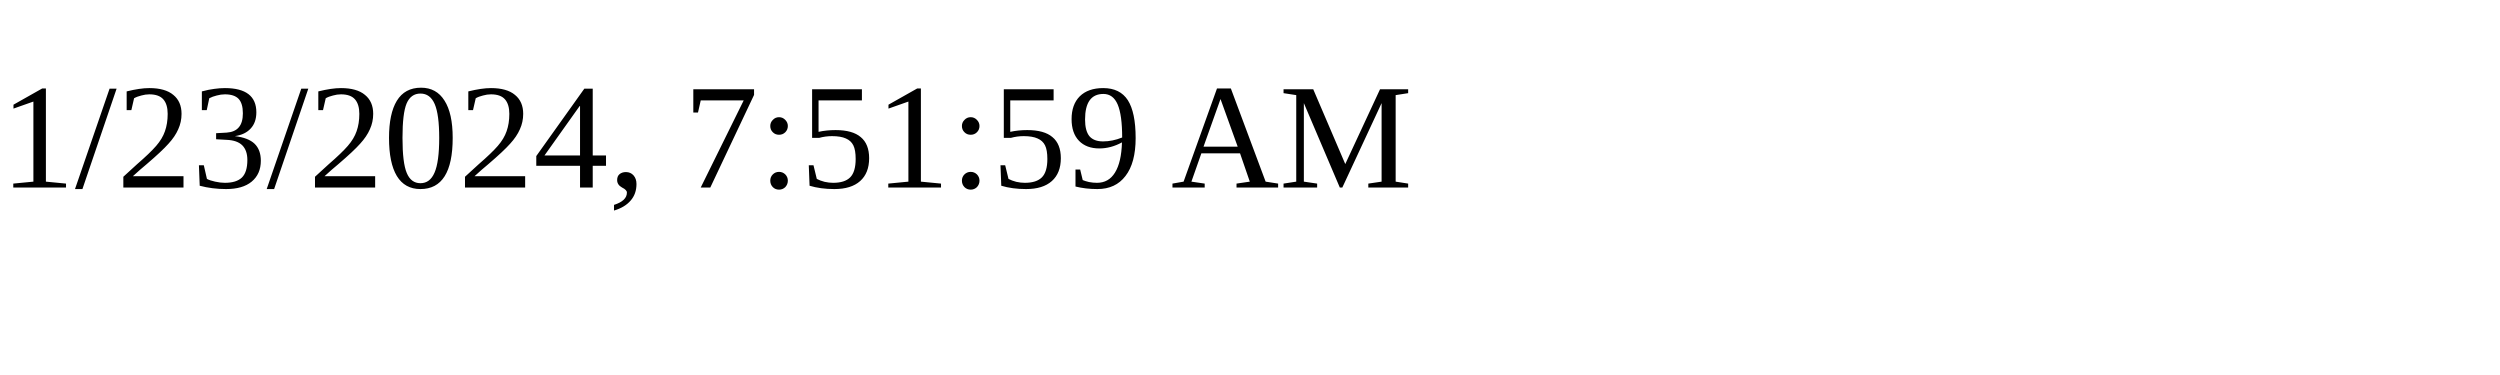
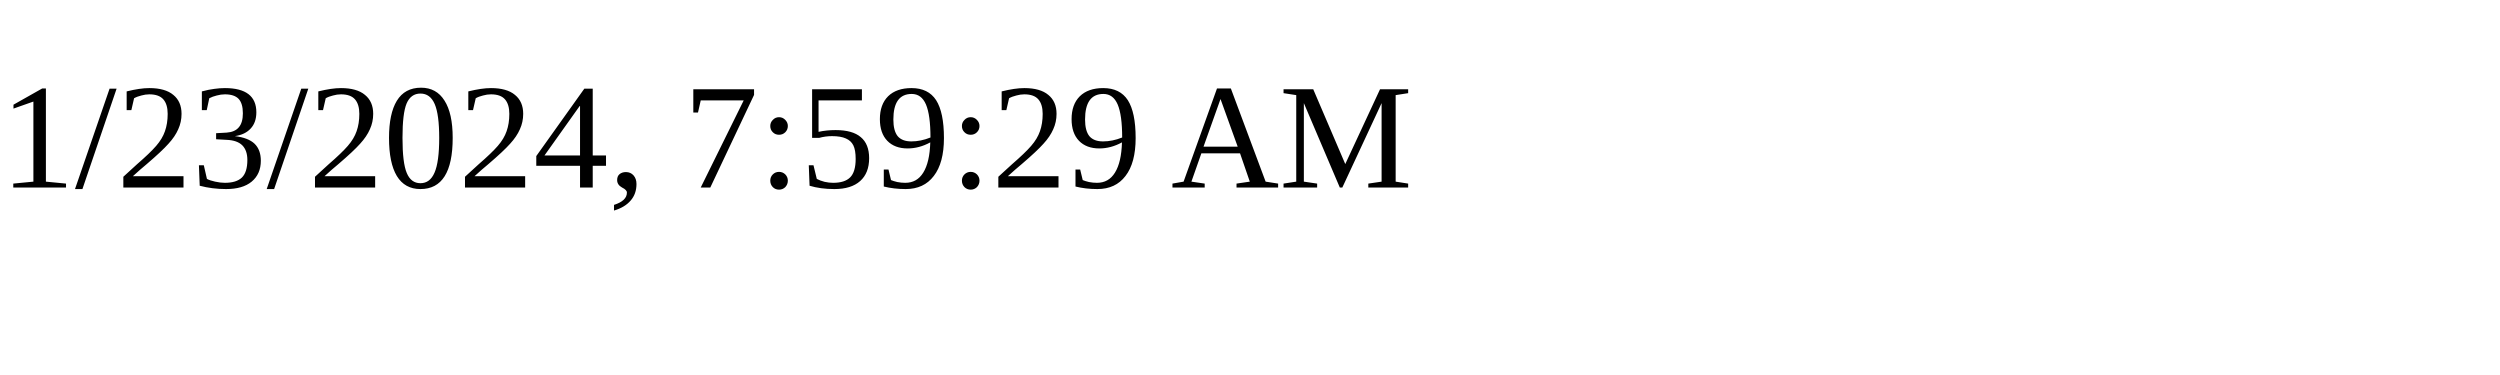
<svg xmlns="http://www.w3.org/2000/svg" height="30" width="200">
-   <text x="0" y="15">1/23/2024, 7:51:59 AM</text>
+   <text x="0" y="15">1/23/2024, 7:59:29 AM</text>
</svg>
